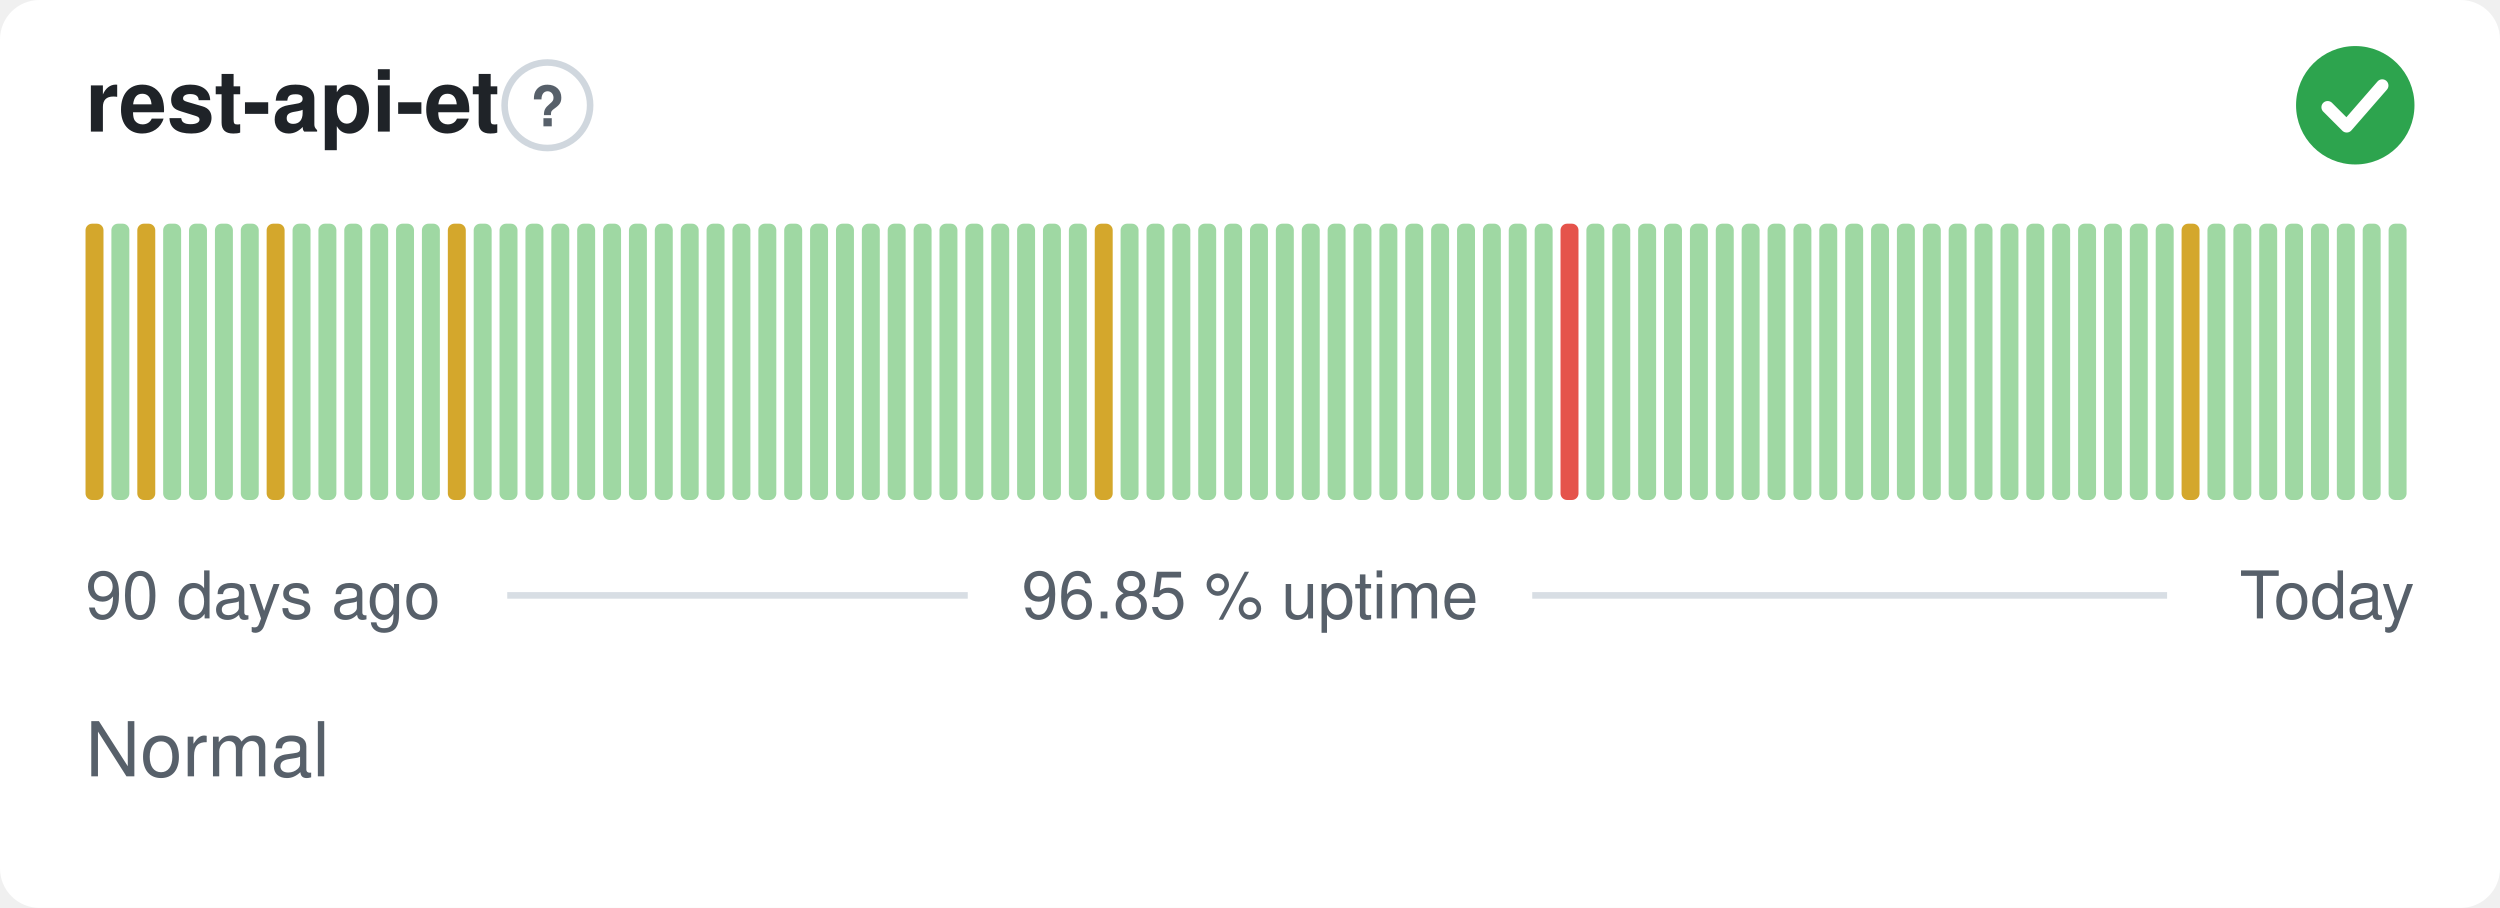
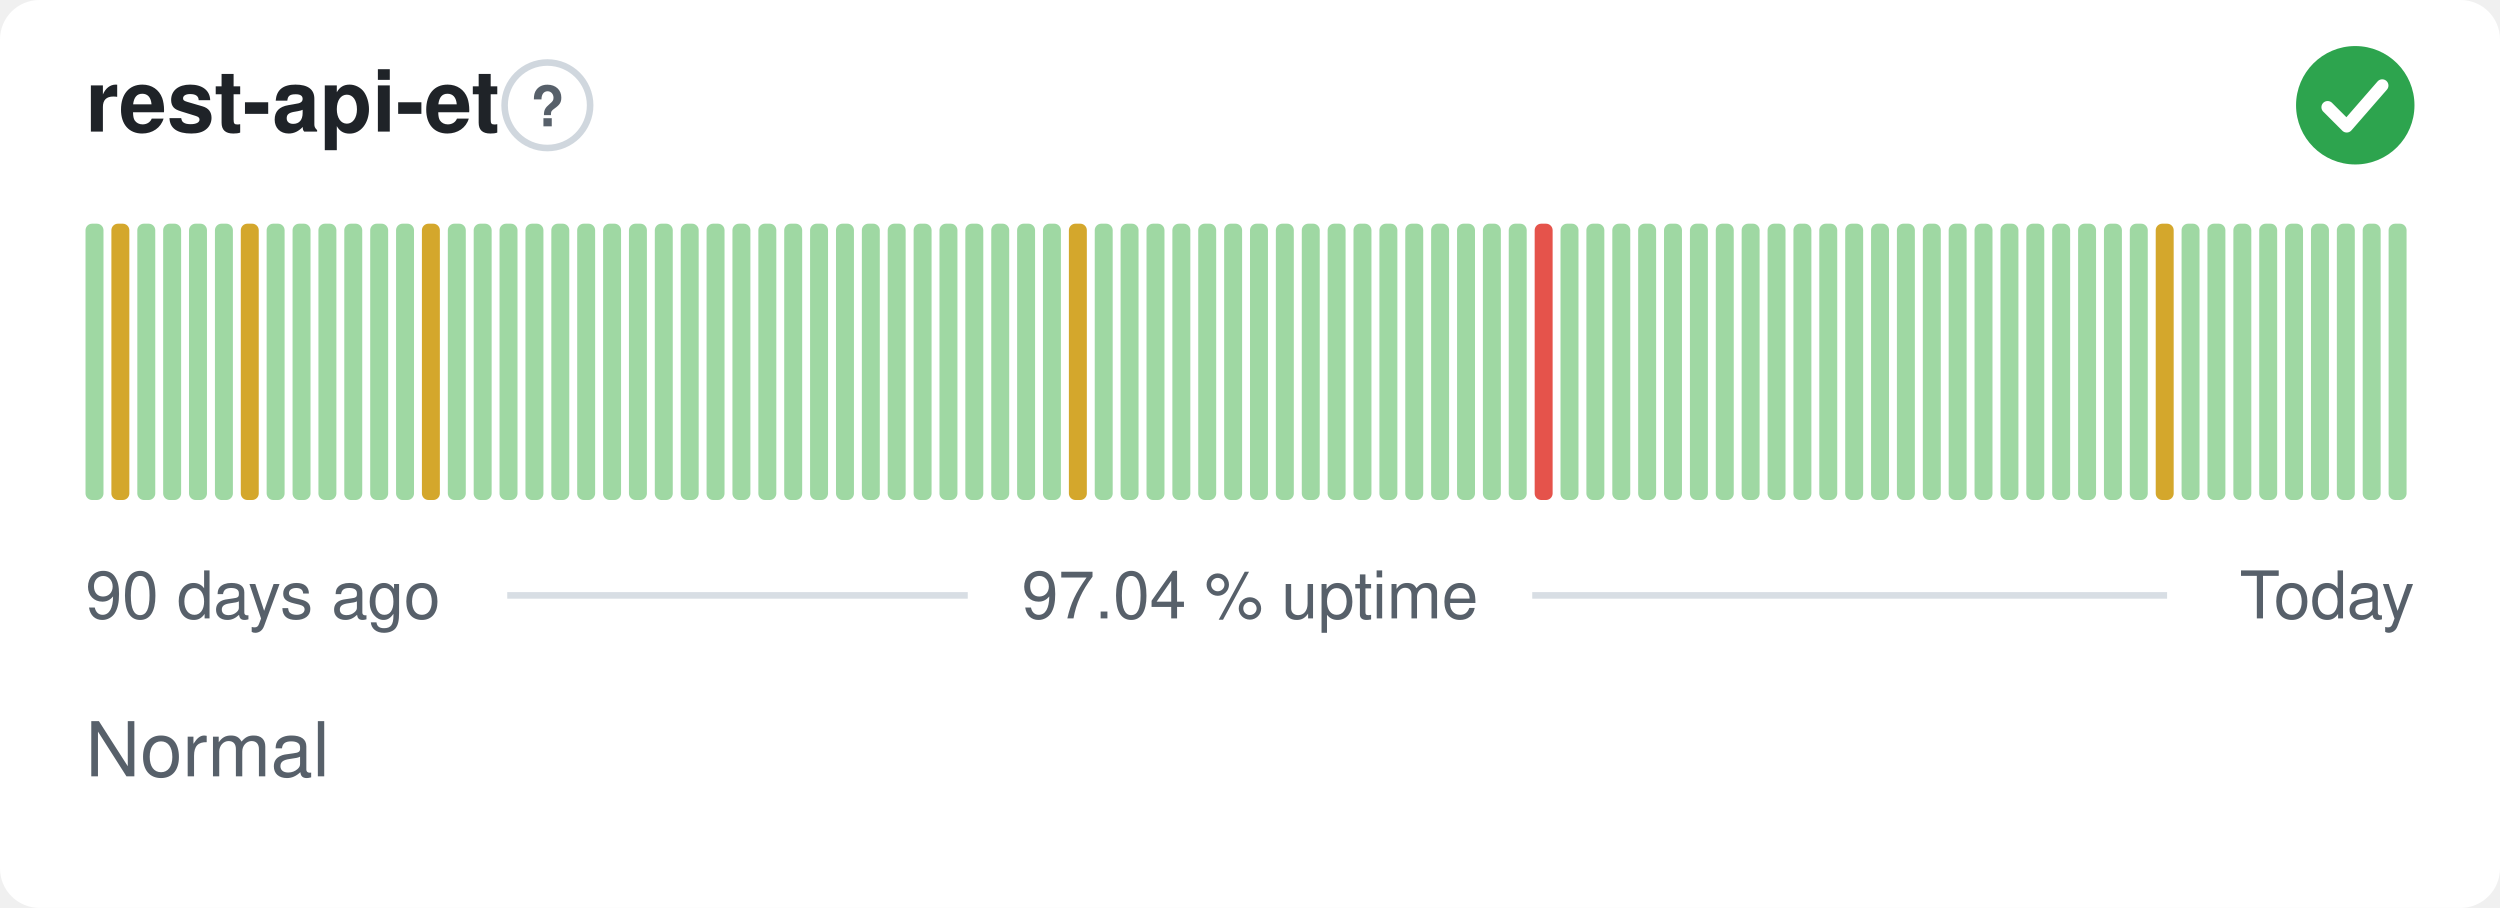
- <svg xmlns="http://www.w3.org/2000/svg" width="380" height="138" viewBox="0 0 380 138" role="img" aria-label="rest-api-et: Normal, 96.85 % uptime over the last 90 days" font-family="-apple-system,BlinkMacSystemFont,'Segoe UI',Helvetica,Arial,sans-serif">
+ <svg xmlns="http://www.w3.org/2000/svg" width="380" height="138" viewBox="0 0 380 138" role="img" aria-label="rest-api-et: Normal, 97.04 % uptime over the last 90 days" font-family="-apple-system,BlinkMacSystemFont,'Segoe UI',Helvetica,Arial,sans-serif">
  <style>
    @media (prefers-color-scheme: dark) {
      .bg { fill: #0d1117 }
      .title { fill: #e6edf3 }
      .muted { fill: #8b949e }
      .hint { stroke: #30363d }
      .rule { stroke: #30363d }
      .nodata { fill: #21262d }
    }
  </style>
  <rect class="bg" width="380" height="138" rx="6" fill="#ffffff" />
  <text class="title" x="13" y="20" font-size="13" font-weight="600" fill="#1f2328">rest-api-et</text>
  <circle class="hint" cx="83.2" cy="16" r="6.5" fill="none" stroke="#d0d7de" stroke-width="1" />
  <text class="muted" x="83.2" y="19.2" text-anchor="middle" font-size="8.5" font-weight="700" fill="#57606a">?</text>
  <circle cx="358" cy="16" r="9" fill="#2da44e" />
  <path d="M353.80 16.30l2.90 2.90 5.40 -6.20" fill="none" stroke="#fff" stroke-width="1.89" stroke-linecap="round" stroke-linejoin="round" />
-   <rect x="13.00" y="34.00" width="2.73" height="42.00" rx="1" fill="#d4a72c" />
-   <rect x="16.93" y="34.00" width="2.73" height="42.00" rx="1" fill="#9fd8a3" />
-   <rect x="20.87" y="34.00" width="2.73" height="42.00" rx="1" fill="#d4a72c" />
+   <rect x="13.00" y="34.00" width="2.73" height="42.00" rx="1" fill="#9fd8a3" />
+   <rect x="16.93" y="34.00" width="2.73" height="42.00" rx="1" fill="#d4a72c" />
+   <rect x="20.87" y="34.00" width="2.73" height="42.00" rx="1" fill="#9fd8a3" />
  <rect x="24.80" y="34.00" width="2.73" height="42.00" rx="1" fill="#9fd8a3" />
  <rect x="28.73" y="34.00" width="2.73" height="42.00" rx="1" fill="#9fd8a3" />
  <rect x="32.67" y="34.00" width="2.73" height="42.00" rx="1" fill="#9fd8a3" />
-   <rect x="36.60" y="34.00" width="2.73" height="42.00" rx="1" fill="#9fd8a3" />
-   <rect x="40.53" y="34.00" width="2.73" height="42.00" rx="1" fill="#d4a72c" />
+   <rect x="36.60" y="34.00" width="2.73" height="42.00" rx="1" fill="#d4a72c" />
+   <rect x="40.53" y="34.00" width="2.73" height="42.00" rx="1" fill="#9fd8a3" />
  <rect x="44.47" y="34.00" width="2.73" height="42.00" rx="1" fill="#9fd8a3" />
  <rect x="48.40" y="34.00" width="2.73" height="42.00" rx="1" fill="#9fd8a3" />
  <rect x="52.33" y="34.00" width="2.73" height="42.00" rx="1" fill="#9fd8a3" />
  <rect x="56.27" y="34.00" width="2.73" height="42.00" rx="1" fill="#9fd8a3" />
  <rect x="60.20" y="34.00" width="2.73" height="42.00" rx="1" fill="#9fd8a3" />
-   <rect x="64.13" y="34.00" width="2.73" height="42.00" rx="1" fill="#9fd8a3" />
-   <rect x="68.07" y="34.00" width="2.73" height="42.00" rx="1" fill="#d4a72c" />
+   <rect x="64.13" y="34.00" width="2.73" height="42.00" rx="1" fill="#d4a72c" />
+   <rect x="68.07" y="34.00" width="2.73" height="42.00" rx="1" fill="#9fd8a3" />
  <rect x="72.00" y="34.00" width="2.73" height="42.00" rx="1" fill="#9fd8a3" />
  <rect x="75.93" y="34.00" width="2.73" height="42.00" rx="1" fill="#9fd8a3" />
  <rect x="79.87" y="34.00" width="2.73" height="42.00" rx="1" fill="#9fd8a3" />
  <rect x="83.80" y="34.00" width="2.73" height="42.00" rx="1" fill="#9fd8a3" />
  <rect x="87.73" y="34.00" width="2.73" height="42.00" rx="1" fill="#9fd8a3" />
  <rect x="91.67" y="34.00" width="2.73" height="42.00" rx="1" fill="#9fd8a3" />
  <rect x="95.60" y="34.00" width="2.73" height="42.00" rx="1" fill="#9fd8a3" />
  <rect x="99.53" y="34.00" width="2.73" height="42.00" rx="1" fill="#9fd8a3" />
  <rect x="103.47" y="34.00" width="2.73" height="42.00" rx="1" fill="#9fd8a3" />
  <rect x="107.40" y="34.00" width="2.73" height="42.00" rx="1" fill="#9fd8a3" />
  <rect x="111.33" y="34.00" width="2.73" height="42.00" rx="1" fill="#9fd8a3" />
  <rect x="115.27" y="34.00" width="2.73" height="42.00" rx="1" fill="#9fd8a3" />
  <rect x="119.20" y="34.00" width="2.73" height="42.00" rx="1" fill="#9fd8a3" />
  <rect x="123.13" y="34.00" width="2.73" height="42.00" rx="1" fill="#9fd8a3" />
  <rect x="127.07" y="34.00" width="2.73" height="42.00" rx="1" fill="#9fd8a3" />
  <rect x="131.00" y="34.00" width="2.73" height="42.00" rx="1" fill="#9fd8a3" />
  <rect x="134.93" y="34.00" width="2.73" height="42.00" rx="1" fill="#9fd8a3" />
  <rect x="138.87" y="34.00" width="2.73" height="42.00" rx="1" fill="#9fd8a3" />
  <rect x="142.80" y="34.00" width="2.73" height="42.00" rx="1" fill="#9fd8a3" />
  <rect x="146.73" y="34.00" width="2.73" height="42.00" rx="1" fill="#9fd8a3" />
  <rect x="150.67" y="34.00" width="2.73" height="42.00" rx="1" fill="#9fd8a3" />
  <rect x="154.60" y="34.00" width="2.73" height="42.00" rx="1" fill="#9fd8a3" />
  <rect x="158.53" y="34.00" width="2.73" height="42.00" rx="1" fill="#9fd8a3" />
-   <rect x="162.47" y="34.00" width="2.73" height="42.00" rx="1" fill="#9fd8a3" />
-   <rect x="166.40" y="34.00" width="2.73" height="42.00" rx="1" fill="#d4a72c" />
+   <rect x="162.47" y="34.00" width="2.73" height="42.00" rx="1" fill="#d4a72c" />
+   <rect x="166.40" y="34.00" width="2.73" height="42.00" rx="1" fill="#9fd8a3" />
  <rect x="170.33" y="34.00" width="2.73" height="42.00" rx="1" fill="#9fd8a3" />
  <rect x="174.27" y="34.00" width="2.73" height="42.00" rx="1" fill="#9fd8a3" />
  <rect x="178.20" y="34.00" width="2.73" height="42.00" rx="1" fill="#9fd8a3" />
  <rect x="182.13" y="34.00" width="2.73" height="42.00" rx="1" fill="#9fd8a3" />
  <rect x="186.07" y="34.00" width="2.73" height="42.00" rx="1" fill="#9fd8a3" />
  <rect x="190.00" y="34.00" width="2.73" height="42.00" rx="1" fill="#9fd8a3" />
  <rect x="193.93" y="34.00" width="2.73" height="42.00" rx="1" fill="#9fd8a3" />
  <rect x="197.87" y="34.00" width="2.73" height="42.00" rx="1" fill="#9fd8a3" />
  <rect x="201.80" y="34.00" width="2.73" height="42.00" rx="1" fill="#9fd8a3" />
  <rect x="205.73" y="34.00" width="2.73" height="42.00" rx="1" fill="#9fd8a3" />
  <rect x="209.67" y="34.00" width="2.73" height="42.00" rx="1" fill="#9fd8a3" />
  <rect x="213.60" y="34.00" width="2.73" height="42.00" rx="1" fill="#9fd8a3" />
  <rect x="217.53" y="34.00" width="2.73" height="42.00" rx="1" fill="#9fd8a3" />
  <rect x="221.47" y="34.00" width="2.73" height="42.00" rx="1" fill="#9fd8a3" />
  <rect x="225.40" y="34.00" width="2.73" height="42.00" rx="1" fill="#9fd8a3" />
  <rect x="229.33" y="34.00" width="2.73" height="42.00" rx="1" fill="#9fd8a3" />
-   <rect x="233.27" y="34.00" width="2.73" height="42.00" rx="1" fill="#9fd8a3" />
-   <rect x="237.20" y="34.00" width="2.73" height="42.00" rx="1" fill="#e5534b" />
+   <rect x="233.27" y="34.00" width="2.73" height="42.00" rx="1" fill="#e5534b" />
+   <rect x="237.20" y="34.00" width="2.73" height="42.00" rx="1" fill="#9fd8a3" />
  <rect x="241.13" y="34.00" width="2.73" height="42.00" rx="1" fill="#9fd8a3" />
  <rect x="245.07" y="34.00" width="2.73" height="42.00" rx="1" fill="#9fd8a3" />
  <rect x="249.00" y="34.00" width="2.73" height="42.00" rx="1" fill="#9fd8a3" />
  <rect x="252.93" y="34.00" width="2.73" height="42.00" rx="1" fill="#9fd8a3" />
  <rect x="256.87" y="34.00" width="2.73" height="42.00" rx="1" fill="#9fd8a3" />
  <rect x="260.80" y="34.00" width="2.73" height="42.00" rx="1" fill="#9fd8a3" />
  <rect x="264.73" y="34.00" width="2.73" height="42.00" rx="1" fill="#9fd8a3" />
  <rect x="268.67" y="34.00" width="2.73" height="42.00" rx="1" fill="#9fd8a3" />
  <rect x="272.60" y="34.00" width="2.73" height="42.00" rx="1" fill="#9fd8a3" />
  <rect x="276.53" y="34.00" width="2.73" height="42.00" rx="1" fill="#9fd8a3" />
  <rect x="280.47" y="34.00" width="2.73" height="42.00" rx="1" fill="#9fd8a3" />
  <rect x="284.40" y="34.00" width="2.73" height="42.00" rx="1" fill="#9fd8a3" />
  <rect x="288.33" y="34.00" width="2.73" height="42.00" rx="1" fill="#9fd8a3" />
  <rect x="292.27" y="34.00" width="2.73" height="42.00" rx="1" fill="#9fd8a3" />
  <rect x="296.20" y="34.00" width="2.73" height="42.00" rx="1" fill="#9fd8a3" />
  <rect x="300.13" y="34.00" width="2.73" height="42.00" rx="1" fill="#9fd8a3" />
  <rect x="304.07" y="34.00" width="2.73" height="42.00" rx="1" fill="#9fd8a3" />
  <rect x="308.00" y="34.00" width="2.73" height="42.00" rx="1" fill="#9fd8a3" />
  <rect x="311.93" y="34.00" width="2.73" height="42.00" rx="1" fill="#9fd8a3" />
  <rect x="315.87" y="34.00" width="2.73" height="42.00" rx="1" fill="#9fd8a3" />
  <rect x="319.80" y="34.00" width="2.73" height="42.00" rx="1" fill="#9fd8a3" />
  <rect x="323.73" y="34.00" width="2.73" height="42.00" rx="1" fill="#9fd8a3" />
-   <rect x="327.67" y="34.00" width="2.73" height="42.00" rx="1" fill="#9fd8a3" />
-   <rect x="331.60" y="34.00" width="2.73" height="42.00" rx="1" fill="#d4a72c" />
+   <rect x="327.67" y="34.00" width="2.73" height="42.00" rx="1" fill="#d4a72c" />
+   <rect x="331.60" y="34.00" width="2.73" height="42.00" rx="1" fill="#9fd8a3" />
  <rect x="335.53" y="34.00" width="2.73" height="42.00" rx="1" fill="#9fd8a3" />
  <rect x="339.47" y="34.00" width="2.73" height="42.00" rx="1" fill="#9fd8a3" />
  <rect x="343.40" y="34.00" width="2.73" height="42.00" rx="1" fill="#9fd8a3" />
  <rect x="347.33" y="34.00" width="2.73" height="42.00" rx="1" fill="#9fd8a3" />
  <rect x="351.27" y="34.00" width="2.73" height="42.00" rx="1" fill="#9fd8a3" />
  <rect x="355.20" y="34.00" width="2.73" height="42.00" rx="1" fill="#9fd8a3" />
  <rect x="359.13" y="34.00" width="2.73" height="42.00" rx="1" fill="#9fd8a3" />
  <rect x="363.07" y="34.00" width="2.73" height="42.00" rx="1" fill="#9fd8a3" />
  <text class="muted" x="13" y="94" font-size="10" fill="#57606a">90 days ago</text>
-   <text class="muted" x="190" y="94" text-anchor="middle" font-size="10" fill="#57606a">96.85 % uptime</text>
+   <text class="muted" x="190" y="94" text-anchor="middle" font-size="10" fill="#57606a">97.04 % uptime</text>
  <text class="muted" x="367" y="94" text-anchor="end" font-size="10" fill="#57606a">Today</text>
  <line class="rule" x1="77.1" y1="90.5" x2="147.1" y2="90.5" stroke="#d8dee4" stroke-width="1" />
  <line class="rule" x1="232.9" y1="90.5" x2="329.4" y2="90.5" stroke="#d8dee4" stroke-width="1" />
  <text class="muted" x="13" y="118" font-size="11.5" fill="#57606a">Normal</text>
</svg>
